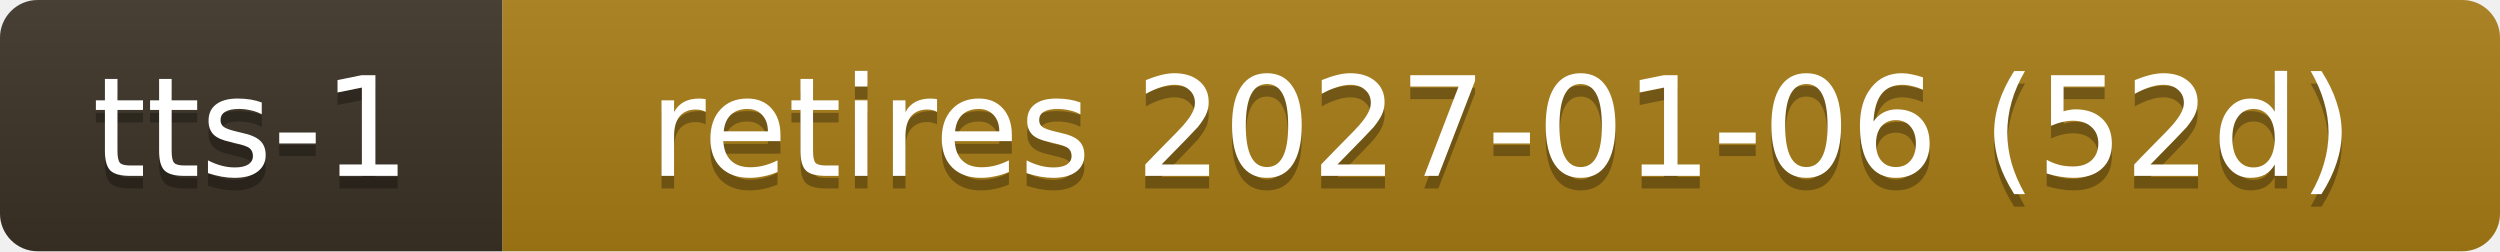
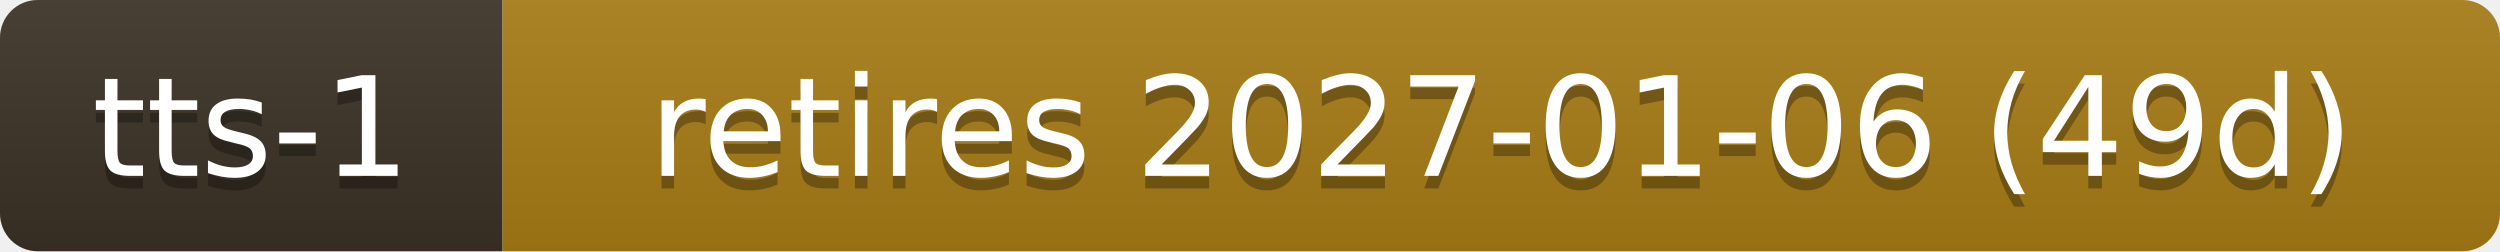
- <svg xmlns="http://www.w3.org/2000/svg" width="199" height="20" role="img" aria-label="tts-1: retires 2027-01-06 (52d)">
+ <svg xmlns="http://www.w3.org/2000/svg" width="199" height="20" role="img" aria-label="tts-1: retires 2027-01-06 (49d)">
  <linearGradient id="s" x2="0" y2="100%">
    <stop offset="0" stop-color="#bbb" stop-opacity=".1" />
    <stop offset="1" stop-opacity=".1" />
  </linearGradient>
  <clipPath id="r">
    <rect width="199" height="20" rx="3" fill="#fff" />
  </clipPath>
  <g clip-path="url(#r)">
    <rect width="40" height="20" fill="#3b3226" />
    <rect x="40" width="159" height="20" fill="#a87d16" />
    <rect width="199" height="20" fill="url(#s)" />
  </g>
  <g fill="#fff" text-anchor="middle" font-family="Verdana,Geneva,DejaVu Sans,sans-serif" font-size="11">
    <text x="20.0" y="15" fill="#010101" fill-opacity=".3">tts-1</text>
    <text x="20.0" y="14">tts-1</text>
-     <text x="119.5" y="15" fill="#010101" fill-opacity=".3">retires 2027-01-06 (52d)</text>
-     <text x="119.5" y="14">retires 2027-01-06 (52d)</text>
+     <text x="119.5" y="15" fill="#010101" fill-opacity=".3">retires 2027-01-06 (49d)</text>
+     <text x="119.5" y="14">retires 2027-01-06 (49d)</text>
  </g>
</svg>
